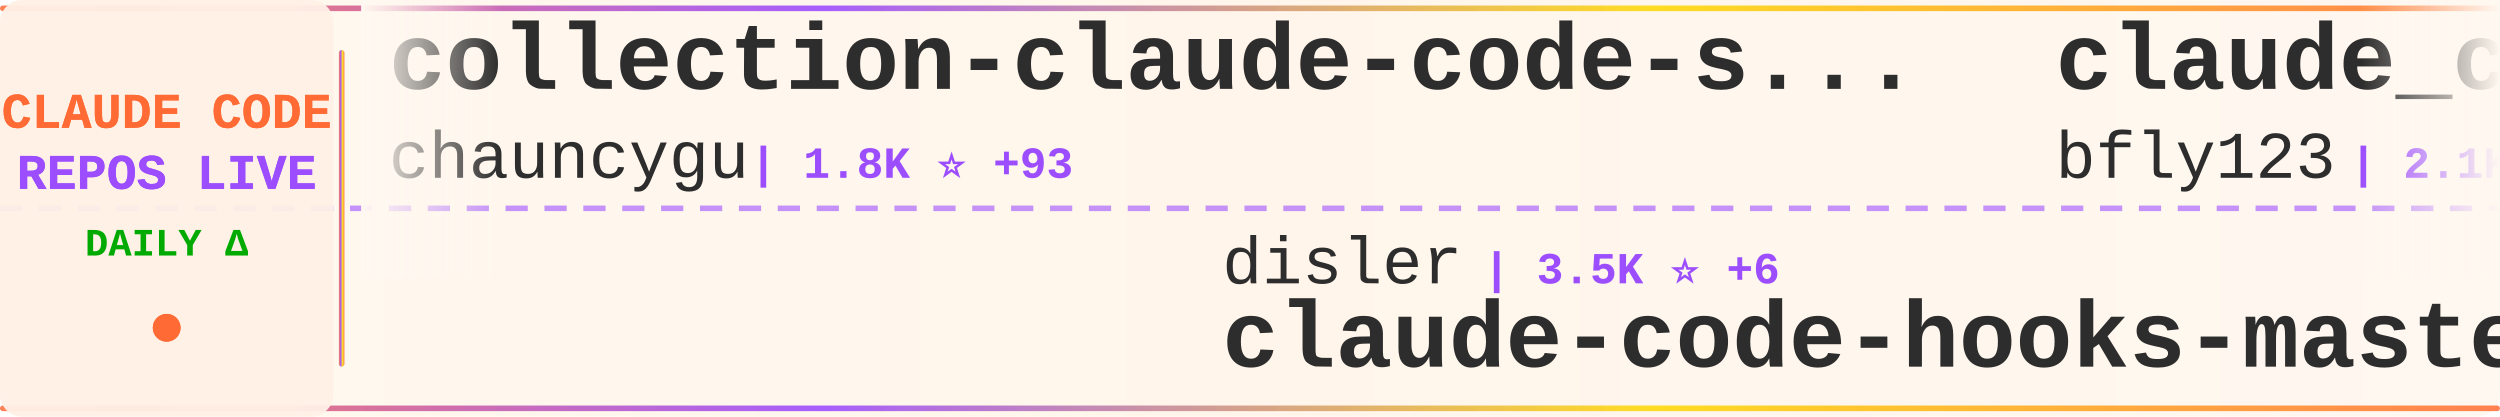
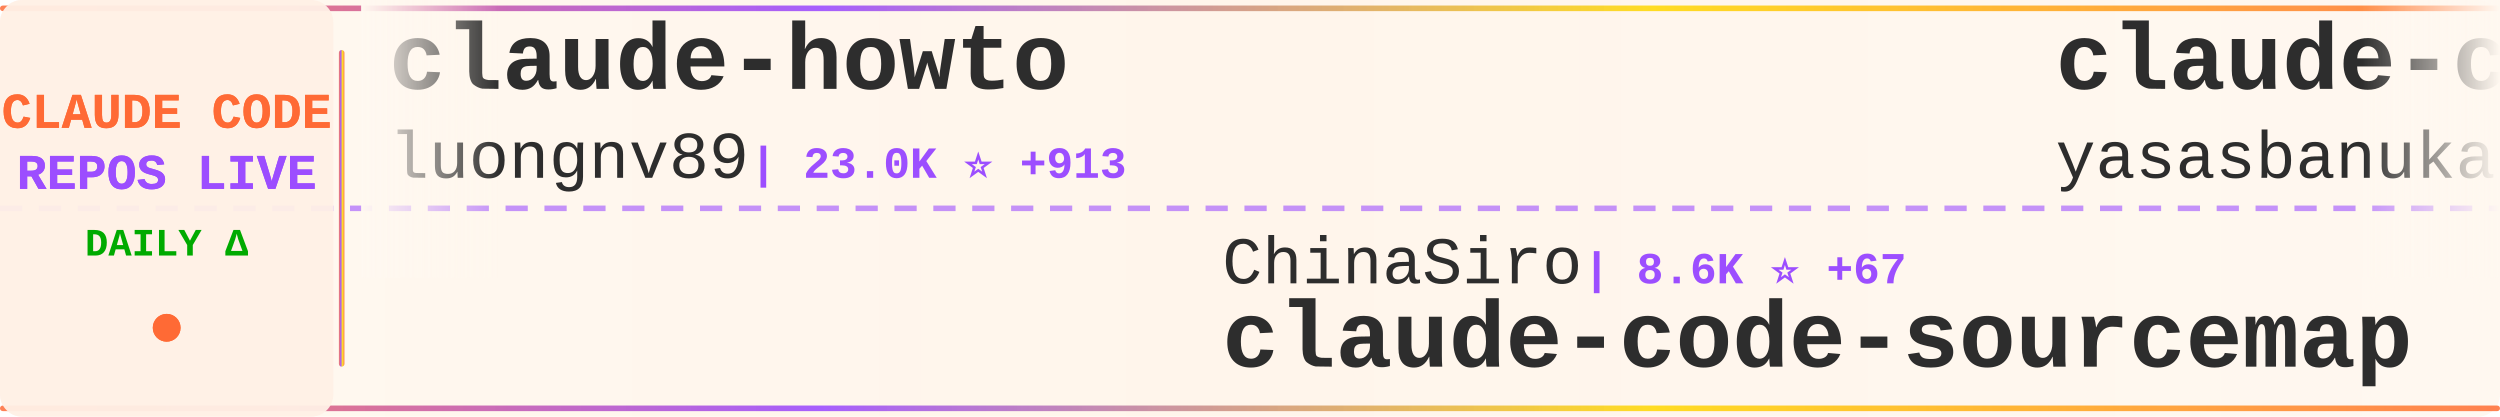
<svg xmlns="http://www.w3.org/2000/svg" width="900" height="150">
  <defs>
    <linearGradient id="tickerBg" x1="0%" y1="0%" x2="100%" y2="0%">
      <stop offset="0%" style="stop-color:#fff8f0;stop-opacity:0.98" />
      <stop offset="50%" style="stop-color:#fff5eb;stop-opacity:1" />
      <stop offset="100%" style="stop-color:#fff8f0;stop-opacity:0.98" />
    </linearGradient>
    <linearGradient id="borderGrad" x1="0%" y1="0%" x2="100%" y2="0%">
      <stop offset="0%" style="stop-color:#FF6B35;stop-opacity:0.85">
        <animate attributeName="stop-opacity" values="0.85;1;0.85" dur="2s" repeatCount="indefinite" />
      </stop>
      <stop offset="33%" style="stop-color:#9C4EFF;stop-opacity:0.9">
        <animate attributeName="stop-opacity" values="0.9;1;0.9" dur="2.2s" repeatCount="indefinite" />
      </stop>
      <stop offset="66%" style="stop-color:#FFD700;stop-opacity:0.85">
        <animate attributeName="stop-opacity" values="0.85;1;0.85" dur="1.8s" repeatCount="indefinite" />
      </stop>
      <stop offset="100%" style="stop-color:#FF6B35;stop-opacity:0.85">
        <animate attributeName="stop-opacity" values="0.85;1;0.85" dur="2s" repeatCount="indefinite" />
      </stop>
    </linearGradient>
    <filter id="textGlow">
      <feGaussianBlur stdDeviation="0.15" result="coloredBlur" />
      <feMerge>
        <feMergeNode in="coloredBlur" />
        <feMergeNode in="SourceGraphic" />
      </feMerge>
    </filter>
    <filter id="metricGlow">
      <feGaussianBlur stdDeviation="0.2" result="coloredBlur" />
      <feMerge>
        <feMergeNode in="coloredBlur" />
        <feMergeNode in="SourceGraphic" />
      </feMerge>
    </filter>
    <linearGradient id="leftFade" x1="0%" y1="0%" x2="100%" y2="0%">
      <stop offset="0%" style="stop-color:#fff8f0;stop-opacity:1" />
      <stop offset="100%" style="stop-color:#fff8f0;stop-opacity:0" />
    </linearGradient>
    <linearGradient id="rightFade" x1="0%" y1="0%" x2="100%" y2="0%">
      <stop offset="0%" style="stop-color:#fff8f0;stop-opacity:0" />
      <stop offset="100%" style="stop-color:#fff8f0;stop-opacity:1" />
    </linearGradient>
  </defs>
  <rect width="900" height="150" fill="url(#tickerBg)" rx="8" />
  <rect x="0" y="2" width="900" height="2" fill="url(#borderGrad)" rx="1" />
  <rect x="0" y="146" width="900" height="2" fill="url(#borderGrad)" rx="1" />
  <line x1="0" y1="75" x2="900" y2="75" stroke="#9C4EFF" stroke-width="2" stroke-dasharray="8 6" opacity="0.6" />
  <rect x="0" y="0" width="120" height="150" fill="#fff0e6" opacity="0.95" rx="8" />
  <text x="60" y="46" font-family="'Courier New', monospace" font-size="18" font-weight="bold" fill="#FF6B35" text-anchor="middle" filter="url(#textGlow)">
    CLAUDE CODE
  </text>
  <text x="60" y="68" font-family="'Courier New', monospace" font-size="18" font-weight="bold" fill="#9C4EFF" text-anchor="middle" filter="url(#textGlow)">
    REPOS LIVE
  </text>
  <text x="60" y="92" font-family="'Courier New', monospace" font-size="14" font-weight="bold" fill="#00aa00" text-anchor="middle">
    DAILY Δ
  </text>
  <circle cx="60" cy="118" r="5" fill="#FF6B35" filter="url(#metricGlow)">
    <animate attributeName="r" values="4;6;4" dur="1.5s" repeatCount="indefinite" />
    <animate attributeName="opacity" values="0.6;1;0.6" dur="1.5s" repeatCount="indefinite" />
  </circle>
  <rect x="122" y="18" width="2" height="114" fill="url(#borderGrad)" rx="1" />
  <clipPath id="tickerClip">
    <rect x="130" y="0" width="770" height="150" />
  </clipPath>
  <g clip-path="url(#tickerClip)">
    <g id="tickerItems">
      <animateTransform attributeName="transform" attributeType="XML" type="translate" from="0 0" to="-3000 0" dur="54s" repeatCount="indefinite" />
      <g transform="translate(0, 0)">
-         <text x="140" y="32" font-family="'Courier New', monospace" font-size="34" font-weight="bold" fill="#2d2d2d">collection-claude-code-s...</text>
-         <text x="140" y="64" font-family="'Courier New', monospace" font-size="24" font-weight="normal" fill="#2d2d2d" opacity="1.0">chauncygu</text>
-         <text x="270" y="64" font-family="'Courier New', monospace" font-size="16" font-weight="bold" fill="#9C4EFF"> | 1.8K ⭐ +93</text>
+         <text x="140" y="32" font-family="'Courier New', monospace" font-size="34" font-weight="bold" fill="#2d2d2d">claude-howto</text>
+         <text x="140" y="64" font-family="'Courier New', monospace" font-size="24" font-weight="normal" fill="#2d2d2d" opacity="1.0">luongnv89</text>
+         <text x="270" y="64" font-family="'Courier New', monospace" font-size="16" font-weight="bold" fill="#9C4EFF"> | 23.0K ⭐ +913</text>
      </g>
      <g transform="translate(300, 0)">
-         <text x="140" y="102" font-family="'Courier New', monospace" font-size="24" font-weight="normal" fill="#2d2d2d" opacity="1.0">disler</text>
-         <text x="234" y="102" font-family="'Courier New', monospace" font-size="16" font-weight="bold" fill="#9C4EFF"> | 3.5K ⭐ +6</text>
-         <text x="140" y="132" font-family="'Courier New', monospace" font-size="34" font-weight="bold" fill="#2d2d2d">claude-code-hooks-master...</text>
+         <text x="140" y="102" font-family="'Courier New', monospace" font-size="24" font-weight="normal" fill="#2d2d2d" opacity="1.0">ChinaSiro</text>
+         <text x="270" y="102" font-family="'Courier New', monospace" font-size="16" font-weight="bold" fill="#9C4EFF"> | 8.6K ⭐ +67</text>
+         <text x="140" y="132" font-family="'Courier New', monospace" font-size="34" font-weight="bold" fill="#2d2d2d">claude-code-sourcemap</text>
      </g>
      <g transform="translate(600, 0)">
-         <text x="140" y="32" font-family="'Courier New', monospace" font-size="34" font-weight="bold" fill="#2d2d2d">claude_code_bridge</text>
-         <text x="140" y="64" font-family="'Courier New', monospace" font-size="24" font-weight="normal" fill="#2d2d2d" opacity="1.0">bfly123</text>
-         <text x="246" y="64" font-family="'Courier New', monospace" font-size="16" font-weight="bold" fill="#9C4EFF"> | 2.1K ⭐ +22</text>
+         <text x="140" y="32" font-family="'Courier New', monospace" font-size="34" font-weight="bold" fill="#2d2d2d">claude-code</text>
+         <text x="140" y="64" font-family="'Courier New', monospace" font-size="24" font-weight="normal" fill="#2d2d2d" opacity="1.0">yasasbanukaofficial</text>
+         <text x="390" y="64" font-family="'Courier New', monospace" font-size="16" font-weight="bold" fill="#9C4EFF"> | 2.0K ⭐ +116</text>
      </g>
      <g transform="translate(900, 0)">
-         <text x="140" y="102" font-family="'Courier New', monospace" font-size="24" font-weight="normal" fill="#2d2d2d" opacity="1.0">andrew-kramer-inno</text>
-         <text x="378" y="102" font-family="'Courier New', monospace" font-size="16" font-weight="bold" fill="#9C4EFF"> | 558 ⭐ +7</text>
-         <text x="140" y="132" font-family="'Courier New', monospace" font-size="34" font-weight="bold" fill="#2d2d2d">claude-code-source-build</text>
+         <text x="140" y="102" font-family="'Courier New', monospace" font-size="24" font-weight="normal" fill="#2d2d2d" opacity="1.0">KimYx0207</text>
+         <text x="270" y="102" font-family="'Courier New', monospace" font-size="16" font-weight="bold" fill="#9C4EFF"> | 3.1K ⭐ +30</text>
+         <text x="140" y="132" font-family="'Courier New', monospace" font-size="34" font-weight="bold" fill="#2d2d2d">Claude-Code-x-OpenClaw-G...</text>
      </g>
      <g transform="translate(1200, 0)">
-         <text x="140" y="32" font-family="'Courier New', monospace" font-size="34" font-weight="bold" fill="#2d2d2d">claude-code</text>
-         <text x="140" y="64" font-family="'Courier New', monospace" font-size="24" font-weight="normal" fill="#2d2d2d" opacity="1.0">jarmuine</text>
-         <text x="258" y="64" font-family="'Courier New', monospace" font-size="16" font-weight="bold" fill="#9C4EFF"> | 1.9K ⭐ +29</text>
+         <text x="140" y="32" font-family="'Courier New', monospace" font-size="34" font-weight="bold" fill="#2d2d2d">claude-code-source-build</text>
+         <text x="140" y="64" font-family="'Courier New', monospace" font-size="24" font-weight="normal" fill="#2d2d2d" opacity="1.0">andrew-kramer-inno</text>
+         <text x="378" y="64" font-family="'Courier New', monospace" font-size="16" font-weight="bold" fill="#9C4EFF"> | 559 ⭐ +5</text>
      </g>
      <g transform="translate(1500, 0)">
-         <text x="140" y="102" font-family="'Courier New', monospace" font-size="24" font-weight="normal" fill="#2d2d2d" opacity="1.0">frankbria</text>
-         <text x="270" y="102" font-family="'Courier New', monospace" font-size="16" font-weight="bold" fill="#9C4EFF"> | 8.5K ⭐ +27</text>
-         <text x="140" y="132" font-family="'Courier New', monospace" font-size="34" font-weight="bold" fill="#2d2d2d">ralph-claude-code</text>
+         <text x="140" y="102" font-family="'Courier New', monospace" font-size="24" font-weight="normal" fill="#2d2d2d" opacity="1.0">edmund-io</text>
+         <text x="270" y="102" font-family="'Courier New', monospace" font-size="16" font-weight="bold" fill="#9C4EFF"> | 1.4K ⭐ +3</text>
+         <text x="140" y="132" font-family="'Courier New', monospace" font-size="34" font-weight="bold" fill="#2d2d2d">edmunds-claude-code</text>
      </g>
      <g transform="translate(1800, 0)">
-         <text x="140" y="32" font-family="'Courier New', monospace" font-size="34" font-weight="bold" fill="#2d2d2d">claude-code-settings</text>
-         <text x="140" y="64" font-family="'Courier New', monospace" font-size="24" font-weight="normal" fill="#2d2d2d" opacity="1.0">feiskyer</text>
-         <text x="258" y="64" font-family="'Courier New', monospace" font-size="16" font-weight="bold" fill="#9C4EFF"> | 1.4K ⭐ +2</text>
+         <text x="140" y="32" font-family="'Courier New', monospace" font-size="34" font-weight="bold" fill="#2d2d2d">claude-code-tips</text>
+         <text x="140" y="64" font-family="'Courier New', monospace" font-size="24" font-weight="normal" fill="#2d2d2d" opacity="1.0">ykdojo</text>
+         <text x="234" y="64" font-family="'Courier New', monospace" font-size="16" font-weight="bold" fill="#9C4EFF"> | 7.2K ⭐ +28</text>
      </g>
      <g transform="translate(2100, 0)">
-         <text x="140" y="102" font-family="'Courier New', monospace" font-size="24" font-weight="normal" fill="#2d2d2d" opacity="1.0">https-deeplearning-ai</text>
-         <text x="414" y="102" font-family="'Courier New', monospace" font-size="16" font-weight="bold" fill="#9C4EFF"> | 479 ⭐</text>
-         <text x="140" y="132" font-family="'Courier New', monospace" font-size="34" font-weight="bold" fill="#2d2d2d">sc-claude-code-files</text>
+         <text x="140" y="102" font-family="'Courier New', monospace" font-size="24" font-weight="normal" fill="#2d2d2d" opacity="1.0">Donchitos</text>
+         <text x="270" y="102" font-family="'Courier New', monospace" font-size="16" font-weight="bold" fill="#9C4EFF"> | 8.4K ⭐ +88</text>
+         <text x="140" y="132" font-family="'Courier New', monospace" font-size="34" font-weight="bold" fill="#2d2d2d">Claude-Code-Game-Studios</text>
      </g>
      <g transform="translate(2400, 0)">
-         <text x="140" y="32" font-family="'Courier New', monospace" font-size="34" font-weight="bold" fill="#2d2d2d">claude-code-webui</text>
-         <text x="140" y="64" font-family="'Courier New', monospace" font-size="24" font-weight="normal" fill="#2d2d2d" opacity="1.0">sugyan</text>
-         <text x="234" y="64" font-family="'Courier New', monospace" font-size="16" font-weight="bold" fill="#9C4EFF"> | 1.0K ⭐ +3</text>
+         <text x="140" y="32" font-family="'Courier New', monospace" font-size="34" font-weight="bold" fill="#2d2d2d">claude-code-my-workflow</text>
+         <text x="140" y="64" font-family="'Courier New', monospace" font-size="24" font-weight="normal" fill="#2d2d2d" opacity="1.0">pedrohcgs</text>
+         <text x="270" y="64" font-family="'Courier New', monospace" font-size="16" font-weight="bold" fill="#9C4EFF"> | 862 ⭐ +8</text>
      </g>
      <g transform="translate(2700, 0)">
-         <text x="140" y="102" font-family="'Courier New', monospace" font-size="24" font-weight="normal" fill="#2d2d2d" opacity="1.0">router-for-me</text>
-         <text x="318" y="102" font-family="'Courier New', monospace" font-size="16" font-weight="bold" fill="#9C4EFF"> | 24.0K ⭐ +338</text>
-         <text x="140" y="132" font-family="'Courier New', monospace" font-size="34" font-weight="bold" fill="#2d2d2d">CLIProxyAPI</text>
+         <text x="140" y="102" font-family="'Courier New', monospace" font-size="24" font-weight="normal" fill="#2d2d2d" opacity="1.0">NanmiCoder</text>
+         <text x="282" y="102" font-family="'Courier New', monospace" font-size="16" font-weight="bold" fill="#9C4EFF"> | 5.5K ⭐ +126</text>
+         <text x="140" y="132" font-family="'Courier New', monospace" font-size="34" font-weight="bold" fill="#2d2d2d">cc-haha</text>
      </g>
      <g transform="translate(3000, 0)">
-         <text x="140" y="32" font-family="'Courier New', monospace" font-size="34" font-weight="bold" fill="#2d2d2d">collection-claude-code-s...</text>
-         <text x="140" y="64" font-family="'Courier New', monospace" font-size="24" font-weight="normal" fill="#2d2d2d" opacity="1.0">chauncygu</text>
-         <text x="270" y="64" font-family="'Courier New', monospace" font-size="16" font-weight="bold" fill="#9C4EFF"> | 1.8K ⭐ +93</text>
+         <text x="140" y="32" font-family="'Courier New', monospace" font-size="34" font-weight="bold" fill="#2d2d2d">claude-howto</text>
+         <text x="140" y="64" font-family="'Courier New', monospace" font-size="24" font-weight="normal" fill="#2d2d2d" opacity="1.0">luongnv89</text>
+         <text x="270" y="64" font-family="'Courier New', monospace" font-size="16" font-weight="bold" fill="#9C4EFF"> | 23.0K ⭐ +913</text>
      </g>
      <g transform="translate(3300, 0)">
-         <text x="140" y="102" font-family="'Courier New', monospace" font-size="24" font-weight="normal" fill="#2d2d2d" opacity="1.0">disler</text>
-         <text x="234" y="102" font-family="'Courier New', monospace" font-size="16" font-weight="bold" fill="#9C4EFF"> | 3.5K ⭐ +6</text>
-         <text x="140" y="132" font-family="'Courier New', monospace" font-size="34" font-weight="bold" fill="#2d2d2d">claude-code-hooks-master...</text>
+         <text x="140" y="102" font-family="'Courier New', monospace" font-size="24" font-weight="normal" fill="#2d2d2d" opacity="1.0">ChinaSiro</text>
+         <text x="270" y="102" font-family="'Courier New', monospace" font-size="16" font-weight="bold" fill="#9C4EFF"> | 8.6K ⭐ +67</text>
+         <text x="140" y="132" font-family="'Courier New', monospace" font-size="34" font-weight="bold" fill="#2d2d2d">claude-code-sourcemap</text>
      </g>
      <g transform="translate(3600, 0)">
-         <text x="140" y="32" font-family="'Courier New', monospace" font-size="34" font-weight="bold" fill="#2d2d2d">claude_code_bridge</text>
-         <text x="140" y="64" font-family="'Courier New', monospace" font-size="24" font-weight="normal" fill="#2d2d2d" opacity="1.0">bfly123</text>
-         <text x="246" y="64" font-family="'Courier New', monospace" font-size="16" font-weight="bold" fill="#9C4EFF"> | 2.1K ⭐ +22</text>
+         <text x="140" y="32" font-family="'Courier New', monospace" font-size="34" font-weight="bold" fill="#2d2d2d">claude-code</text>
+         <text x="140" y="64" font-family="'Courier New', monospace" font-size="24" font-weight="normal" fill="#2d2d2d" opacity="1.0">yasasbanukaofficial</text>
+         <text x="390" y="64" font-family="'Courier New', monospace" font-size="16" font-weight="bold" fill="#9C4EFF"> | 2.0K ⭐ +116</text>
      </g>
      <g transform="translate(3900, 0)">
-         <text x="140" y="102" font-family="'Courier New', monospace" font-size="24" font-weight="normal" fill="#2d2d2d" opacity="1.0">andrew-kramer-inno</text>
-         <text x="378" y="102" font-family="'Courier New', monospace" font-size="16" font-weight="bold" fill="#9C4EFF"> | 558 ⭐ +7</text>
-         <text x="140" y="132" font-family="'Courier New', monospace" font-size="34" font-weight="bold" fill="#2d2d2d">claude-code-source-build</text>
+         <text x="140" y="102" font-family="'Courier New', monospace" font-size="24" font-weight="normal" fill="#2d2d2d" opacity="1.0">KimYx0207</text>
+         <text x="270" y="102" font-family="'Courier New', monospace" font-size="16" font-weight="bold" fill="#9C4EFF"> | 3.1K ⭐ +30</text>
+         <text x="140" y="132" font-family="'Courier New', monospace" font-size="34" font-weight="bold" fill="#2d2d2d">Claude-Code-x-OpenClaw-G...</text>
      </g>
    </g>
  </g>
  <rect x="130" y="0" width="50" height="100" fill="url(#leftFade)" />
  <rect x="850" y="0" width="50" height="100" fill="url(#rightFade)" />
</svg>
